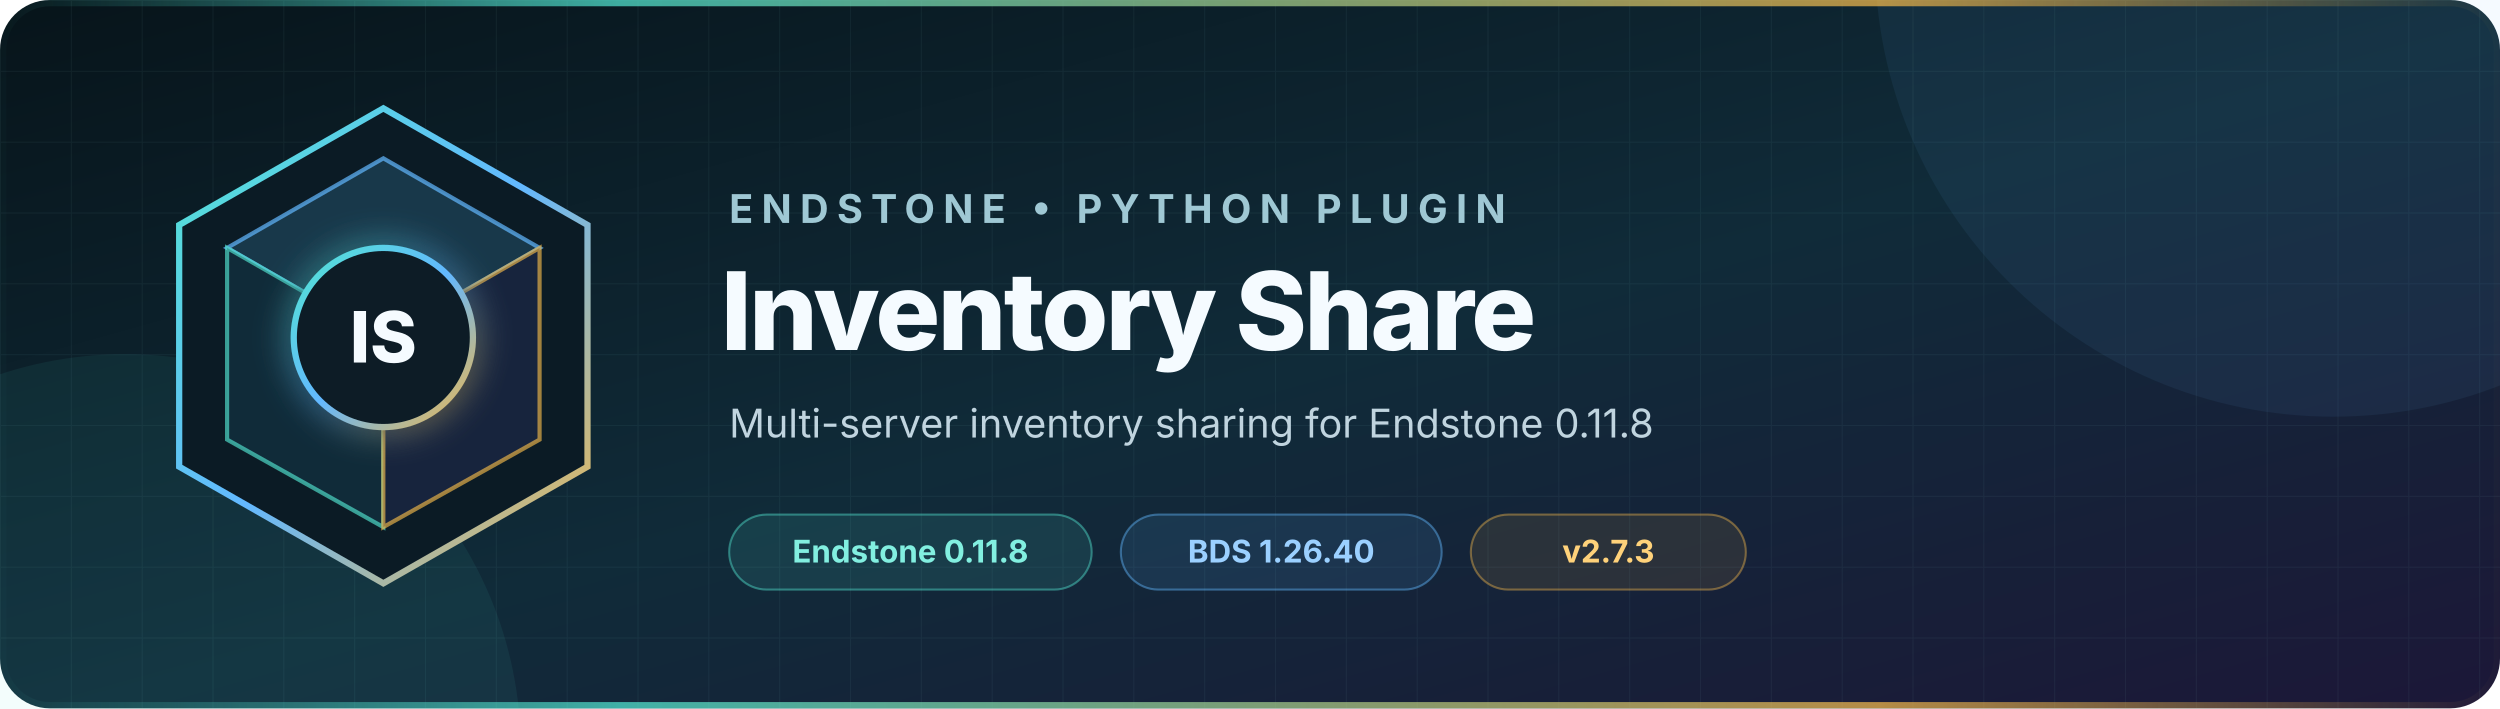
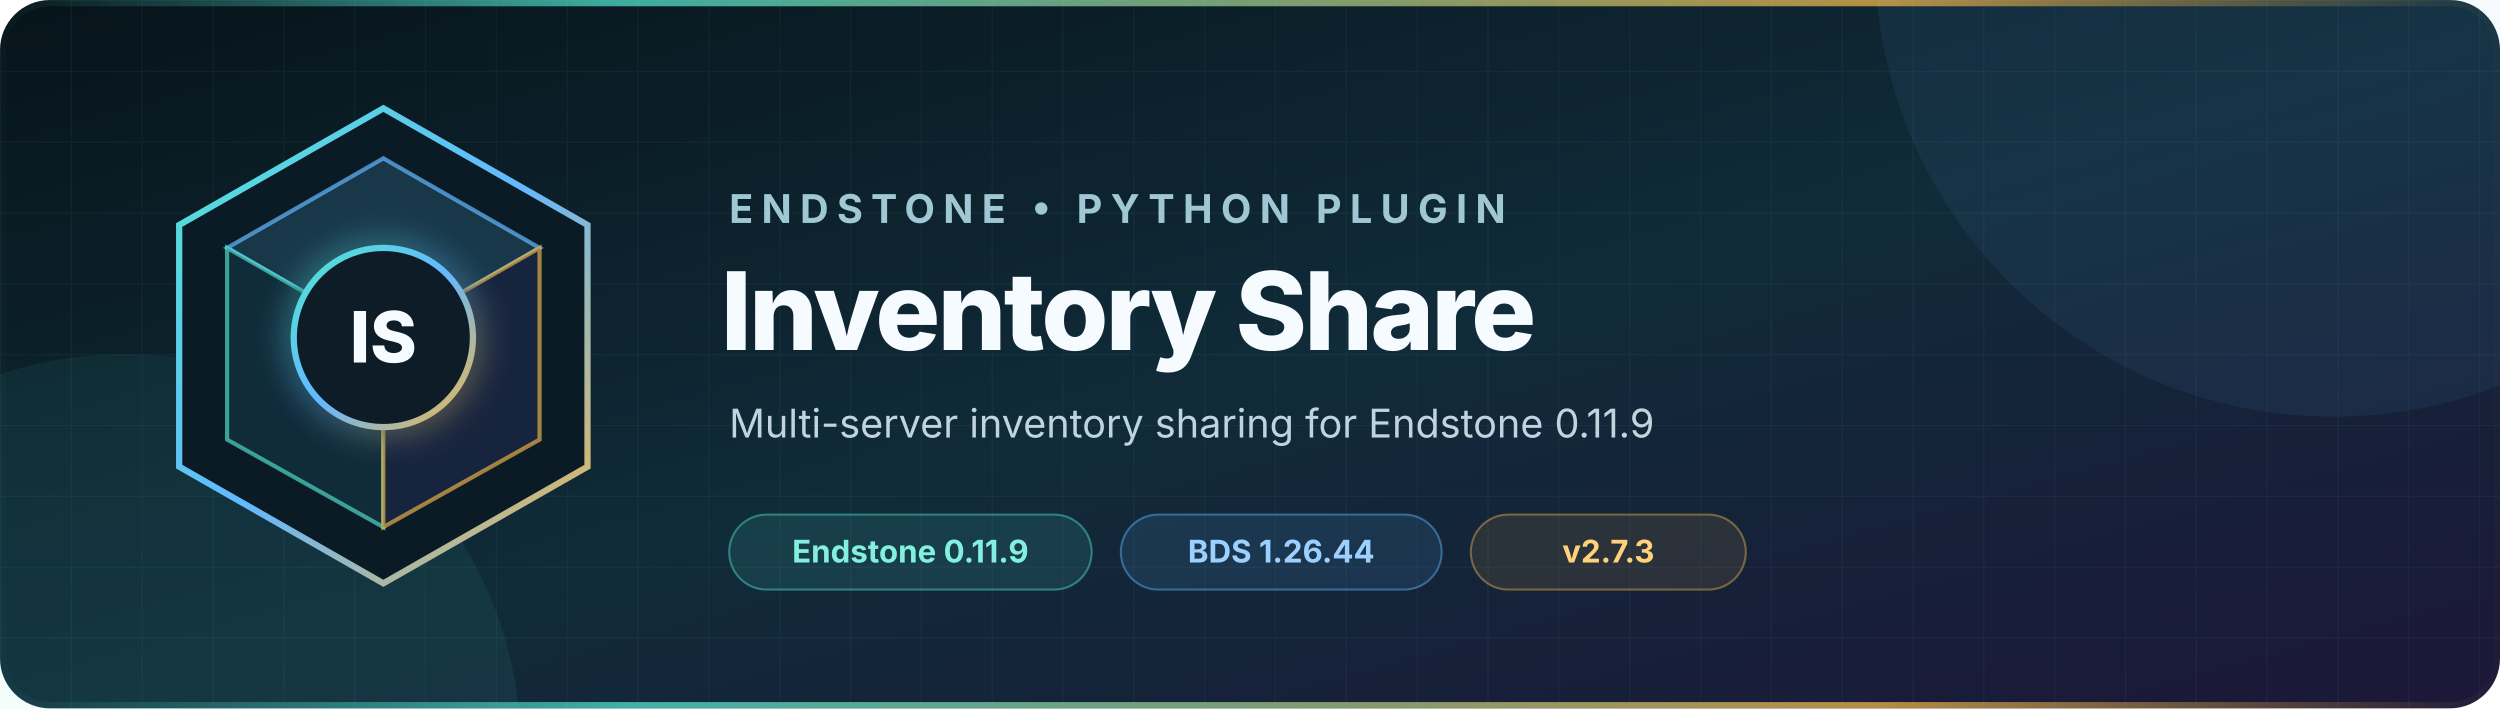
<svg xmlns="http://www.w3.org/2000/svg" width="1200" height="340" viewBox="0 0 1200 340" role="img" aria-labelledby="title description">
  <defs>
    <linearGradient id="background" x1="0" y1="0" x2="1" y2="1">
      <stop offset="0" stop-color="#07141a" />
      <stop offset="0.52" stop-color="#102b39" />
      <stop offset="1" stop-color="#1c1738" />
    </linearGradient>
    <linearGradient id="accent" x1="0" y1="0" x2="1" y2="1">
      <stop offset="0" stop-color="#52e5d1" />
      <stop offset="0.5" stop-color="#63b8ff" />
      <stop offset="1" stop-color="#f2b84b" />
    </linearGradient>
    <linearGradient id="rule" x1="0" y1="0" x2="1" y2="0">
      <stop offset="0" stop-color="#52e5d1" stop-opacity="0" />
      <stop offset="0.25" stop-color="#52e5d1" />
      <stop offset="0.75" stop-color="#f2b84b" />
      <stop offset="1" stop-color="#f2b84b" stop-opacity="0" />
    </linearGradient>
    <pattern id="grid" width="34" height="34" patternUnits="userSpaceOnUse">
      <path d="M34 0H0V34" fill="none" stroke="#9cdceb" stroke-opacity="0.055" />
    </pattern>
    <filter id="glow" x="-50%" y="-50%" width="200%" height="200%">
      <feGaussianBlur stdDeviation="8" result="blur" />
      <feMerge>
        <feMergeNode in="blur" />
        <feMergeNode in="SourceGraphic" />
      </feMerge>
    </filter>
  </defs>
  <rect width="1200" height="340" rx="24" fill="url(#background)" />
  <rect width="1200" height="340" rx="24" fill="url(#grid)" />
  <circle cx="1120" cy="-20" r="220" fill="#63b8ff" opacity="0.07" />
  <circle cx="60" cy="360" r="190" fill="#52e5d1" opacity="0.07" />
  <g transform="translate(72 48)">
    <path d="M112 4 210 60v116l-98 56-98-56V60Z" fill="#0b1b25" stroke="url(#accent)" stroke-width="3" />
    <path d="m112 28 75 43-75 43-75-43Z" fill="#18384a" stroke="#63b8ff" stroke-opacity="0.7" stroke-width="2" />
    <path d="m37 71 75 43v91l-75-42Z" fill="#102b39" stroke="#52e5d1" stroke-opacity="0.65" stroke-width="2" />
    <path d="m187 71-75 43v91l75-42Z" fill="#17243d" stroke="#f2b84b" stroke-opacity="0.65" stroke-width="2" />
    <circle cx="112" cy="114" r="43" fill="#0b1b25" stroke="url(#accent)" stroke-width="3" filter="url(#glow)" />
    <text x="112" y="126" text-anchor="middle" fill="#f5fbff" font-family="Inter, Segoe UI, Arial, sans-serif" font-size="34" font-weight="760">IS</text>
  </g>
  <g font-family="Inter, Segoe UI, Arial, sans-serif">
    <text x="350" y="107" fill="#9fc8d4" font-size="19" font-weight="650" letter-spacing="4">ENDSTONE • PYTHON PLUGIN</text>
    <text x="346" y="168" fill="#f5fbff" font-size="52" font-weight="760" letter-spacing="-1.3">Inventory Share</text>
-     <text x="350" y="210" fill="#c0d4df" font-size="19">Multi-server inventory sharing for Endstone 0.11.8</text>
+     <text x="350" y="210" fill="#c0d4df" font-size="19">Multi-server inventory sharing for Endstone 0.11.9</text>
    <g transform="translate(350 247)" font-size="15" font-weight="650">
      <rect width="174" height="36" rx="18" fill="#52e5d1" fill-opacity="0.11" stroke="#52e5d1" stroke-opacity="0.44" />
-       <text x="87" y="23" text-anchor="middle" fill="#82efe0">Endstone 0.11.8</text>
+       <text x="87" y="23" text-anchor="middle" fill="#82efe0">Endstone 0.11.9</text>
      <rect x="188" width="154" height="36" rx="18" fill="#63b8ff" fill-opacity="0.11" stroke="#63b8ff" stroke-opacity="0.44" />
-       <text x="265" y="23" text-anchor="middle" fill="#9bd0ff">BDS 1.26.40</text>
+       <text x="265" y="23" text-anchor="middle" fill="#9bd0ff">BDS 1.26.44</text>
      <rect x="356" width="132" height="36" rx="18" fill="#f2b84b" fill-opacity="0.1" stroke="#f2b84b" stroke-opacity="0.42" />
      <text x="422" y="23" text-anchor="middle" fill="#ffd27a">v2.7.3</text>
    </g>
  </g>
  <rect x="1.5" y="1.5" width="1197" height="337" rx="22.5" fill="none" stroke="url(#rule)" stroke-width="3" opacity="0.72" />
</svg>
